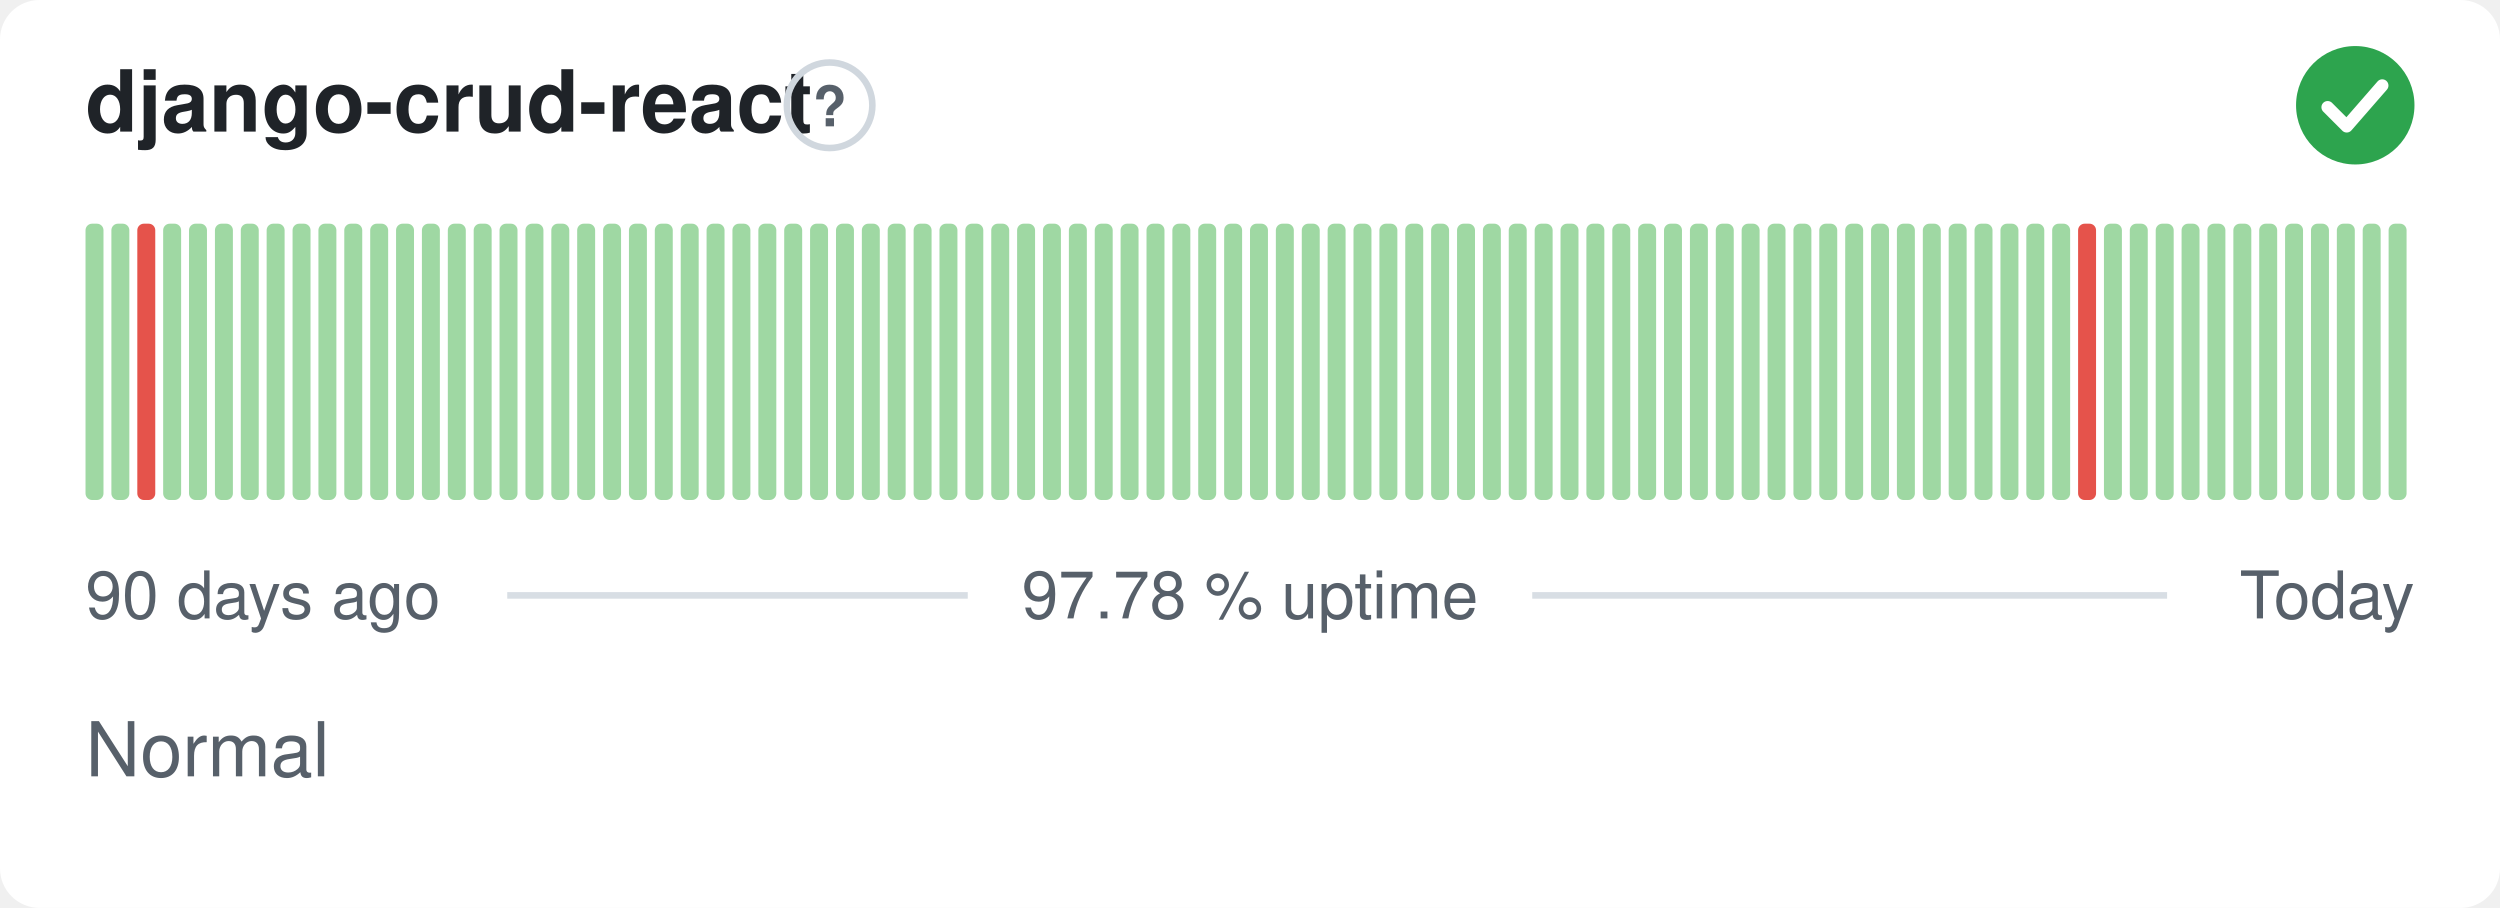
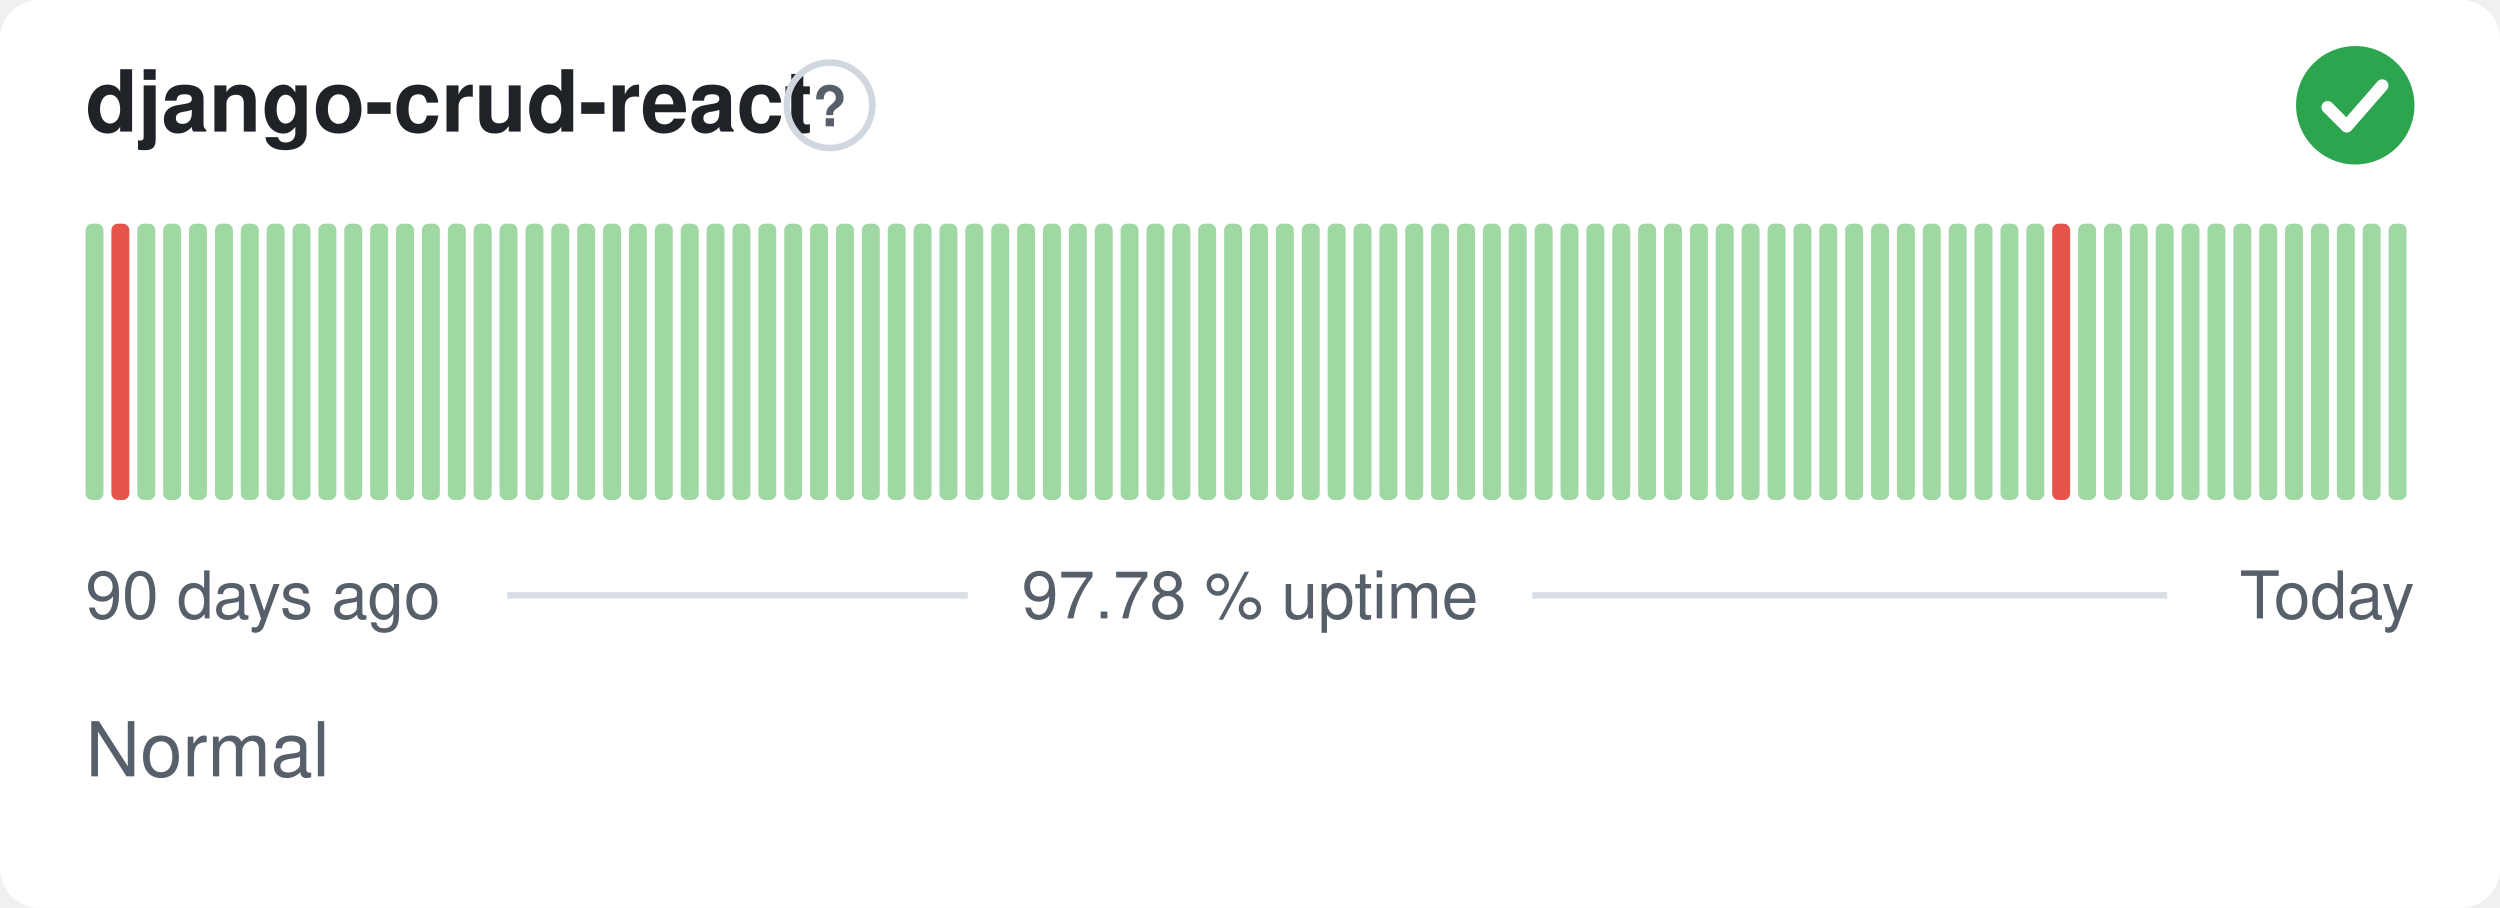
<svg xmlns="http://www.w3.org/2000/svg" width="380" height="138" viewBox="0 0 380 138" role="img" aria-label="django-crud-react: Normal, 97.78 % uptime over the last 90 days" font-family="-apple-system,BlinkMacSystemFont,'Segoe UI',Helvetica,Arial,sans-serif">
  <style>
    @media (prefers-color-scheme: dark) {
      .bg { fill: #0d1117 }
      .title { fill: #e6edf3 }
      .muted { fill: #8b949e }
      .hint { stroke: #30363d }
      .rule { stroke: #30363d }
      .nodata { fill: #21262d }
    }
  </style>
  <rect class="bg" width="380" height="138" rx="6" fill="#ffffff" />
  <text class="title" x="13" y="20" font-size="13" font-weight="600" fill="#1f2328">django-crud-react</text>
  <circle class="hint" cx="126.1" cy="16" r="6.5" fill="none" stroke="#d0d7de" stroke-width="1" />
  <text class="muted" x="126.1" y="19.2" text-anchor="middle" font-size="8.5" font-weight="700" fill="#57606a">?</text>
  <circle cx="358" cy="16" r="9" fill="#2da44e" />
  <path d="M353.80 16.30l2.90 2.90 5.40 -6.20" fill="none" stroke="#fff" stroke-width="1.89" stroke-linecap="round" stroke-linejoin="round" />
  <rect x="13.00" y="34.00" width="2.73" height="42.00" rx="1" fill="#9fd8a3" />
-   <rect x="16.93" y="34.00" width="2.73" height="42.00" rx="1" fill="#9fd8a3" />
-   <rect x="20.87" y="34.00" width="2.73" height="42.00" rx="1" fill="#e5534b" />
+   <rect x="16.93" y="34.00" width="2.73" height="42.00" rx="1" fill="#e5534b" />
+   <rect x="20.87" y="34.00" width="2.73" height="42.00" rx="1" fill="#9fd8a3" />
  <rect x="24.80" y="34.00" width="2.73" height="42.00" rx="1" fill="#9fd8a3" />
  <rect x="28.73" y="34.00" width="2.73" height="42.00" rx="1" fill="#9fd8a3" />
  <rect x="32.67" y="34.00" width="2.73" height="42.00" rx="1" fill="#9fd8a3" />
  <rect x="36.60" y="34.00" width="2.73" height="42.00" rx="1" fill="#9fd8a3" />
  <rect x="40.53" y="34.00" width="2.73" height="42.00" rx="1" fill="#9fd8a3" />
  <rect x="44.47" y="34.00" width="2.73" height="42.00" rx="1" fill="#9fd8a3" />
  <rect x="48.40" y="34.00" width="2.73" height="42.00" rx="1" fill="#9fd8a3" />
  <rect x="52.33" y="34.00" width="2.73" height="42.00" rx="1" fill="#9fd8a3" />
  <rect x="56.27" y="34.00" width="2.73" height="42.00" rx="1" fill="#9fd8a3" />
  <rect x="60.20" y="34.00" width="2.73" height="42.00" rx="1" fill="#9fd8a3" />
  <rect x="64.13" y="34.00" width="2.73" height="42.00" rx="1" fill="#9fd8a3" />
  <rect x="68.07" y="34.00" width="2.73" height="42.00" rx="1" fill="#9fd8a3" />
  <rect x="72.00" y="34.00" width="2.73" height="42.00" rx="1" fill="#9fd8a3" />
  <rect x="75.93" y="34.00" width="2.73" height="42.00" rx="1" fill="#9fd8a3" />
  <rect x="79.87" y="34.00" width="2.73" height="42.00" rx="1" fill="#9fd8a3" />
  <rect x="83.80" y="34.00" width="2.73" height="42.00" rx="1" fill="#9fd8a3" />
  <rect x="87.73" y="34.00" width="2.73" height="42.00" rx="1" fill="#9fd8a3" />
  <rect x="91.67" y="34.00" width="2.73" height="42.00" rx="1" fill="#9fd8a3" />
  <rect x="95.60" y="34.00" width="2.73" height="42.00" rx="1" fill="#9fd8a3" />
  <rect x="99.53" y="34.00" width="2.73" height="42.00" rx="1" fill="#9fd8a3" />
  <rect x="103.47" y="34.00" width="2.73" height="42.00" rx="1" fill="#9fd8a3" />
  <rect x="107.40" y="34.00" width="2.73" height="42.00" rx="1" fill="#9fd8a3" />
  <rect x="111.33" y="34.00" width="2.73" height="42.00" rx="1" fill="#9fd8a3" />
  <rect x="115.27" y="34.00" width="2.73" height="42.00" rx="1" fill="#9fd8a3" />
  <rect x="119.20" y="34.00" width="2.73" height="42.00" rx="1" fill="#9fd8a3" />
  <rect x="123.13" y="34.00" width="2.73" height="42.00" rx="1" fill="#9fd8a3" />
  <rect x="127.07" y="34.00" width="2.73" height="42.00" rx="1" fill="#9fd8a3" />
  <rect x="131.00" y="34.00" width="2.73" height="42.00" rx="1" fill="#9fd8a3" />
  <rect x="134.93" y="34.00" width="2.73" height="42.00" rx="1" fill="#9fd8a3" />
  <rect x="138.87" y="34.00" width="2.73" height="42.00" rx="1" fill="#9fd8a3" />
  <rect x="142.80" y="34.00" width="2.73" height="42.00" rx="1" fill="#9fd8a3" />
  <rect x="146.73" y="34.00" width="2.73" height="42.00" rx="1" fill="#9fd8a3" />
  <rect x="150.67" y="34.00" width="2.73" height="42.00" rx="1" fill="#9fd8a3" />
  <rect x="154.60" y="34.00" width="2.73" height="42.00" rx="1" fill="#9fd8a3" />
  <rect x="158.53" y="34.00" width="2.73" height="42.00" rx="1" fill="#9fd8a3" />
  <rect x="162.47" y="34.00" width="2.73" height="42.00" rx="1" fill="#9fd8a3" />
  <rect x="166.40" y="34.00" width="2.73" height="42.00" rx="1" fill="#9fd8a3" />
  <rect x="170.33" y="34.00" width="2.73" height="42.00" rx="1" fill="#9fd8a3" />
  <rect x="174.27" y="34.00" width="2.73" height="42.00" rx="1" fill="#9fd8a3" />
  <rect x="178.20" y="34.00" width="2.73" height="42.00" rx="1" fill="#9fd8a3" />
  <rect x="182.13" y="34.00" width="2.73" height="42.00" rx="1" fill="#9fd8a3" />
  <rect x="186.07" y="34.00" width="2.73" height="42.00" rx="1" fill="#9fd8a3" />
  <rect x="190.00" y="34.00" width="2.73" height="42.00" rx="1" fill="#9fd8a3" />
  <rect x="193.93" y="34.00" width="2.73" height="42.00" rx="1" fill="#9fd8a3" />
  <rect x="197.87" y="34.00" width="2.73" height="42.00" rx="1" fill="#9fd8a3" />
  <rect x="201.80" y="34.00" width="2.73" height="42.00" rx="1" fill="#9fd8a3" />
  <rect x="205.73" y="34.00" width="2.73" height="42.00" rx="1" fill="#9fd8a3" />
  <rect x="209.67" y="34.00" width="2.73" height="42.00" rx="1" fill="#9fd8a3" />
  <rect x="213.60" y="34.00" width="2.73" height="42.00" rx="1" fill="#9fd8a3" />
  <rect x="217.53" y="34.00" width="2.73" height="42.00" rx="1" fill="#9fd8a3" />
  <rect x="221.47" y="34.00" width="2.73" height="42.00" rx="1" fill="#9fd8a3" />
  <rect x="225.40" y="34.00" width="2.73" height="42.00" rx="1" fill="#9fd8a3" />
  <rect x="229.33" y="34.00" width="2.73" height="42.00" rx="1" fill="#9fd8a3" />
  <rect x="233.27" y="34.00" width="2.73" height="42.00" rx="1" fill="#9fd8a3" />
  <rect x="237.20" y="34.00" width="2.73" height="42.00" rx="1" fill="#9fd8a3" />
  <rect x="241.13" y="34.00" width="2.73" height="42.00" rx="1" fill="#9fd8a3" />
  <rect x="245.07" y="34.00" width="2.73" height="42.00" rx="1" fill="#9fd8a3" />
  <rect x="249.00" y="34.00" width="2.73" height="42.00" rx="1" fill="#9fd8a3" />
  <rect x="252.93" y="34.00" width="2.73" height="42.00" rx="1" fill="#9fd8a3" />
  <rect x="256.87" y="34.00" width="2.73" height="42.00" rx="1" fill="#9fd8a3" />
  <rect x="260.80" y="34.00" width="2.73" height="42.00" rx="1" fill="#9fd8a3" />
  <rect x="264.73" y="34.00" width="2.73" height="42.00" rx="1" fill="#9fd8a3" />
  <rect x="268.67" y="34.00" width="2.73" height="42.00" rx="1" fill="#9fd8a3" />
  <rect x="272.60" y="34.00" width="2.73" height="42.00" rx="1" fill="#9fd8a3" />
  <rect x="276.53" y="34.00" width="2.73" height="42.00" rx="1" fill="#9fd8a3" />
  <rect x="280.47" y="34.00" width="2.73" height="42.00" rx="1" fill="#9fd8a3" />
  <rect x="284.40" y="34.00" width="2.73" height="42.00" rx="1" fill="#9fd8a3" />
  <rect x="288.33" y="34.00" width="2.73" height="42.00" rx="1" fill="#9fd8a3" />
  <rect x="292.27" y="34.00" width="2.73" height="42.00" rx="1" fill="#9fd8a3" />
  <rect x="296.20" y="34.00" width="2.73" height="42.00" rx="1" fill="#9fd8a3" />
  <rect x="300.13" y="34.00" width="2.73" height="42.00" rx="1" fill="#9fd8a3" />
  <rect x="304.07" y="34.00" width="2.73" height="42.00" rx="1" fill="#9fd8a3" />
  <rect x="308.00" y="34.00" width="2.73" height="42.00" rx="1" fill="#9fd8a3" />
-   <rect x="311.93" y="34.00" width="2.73" height="42.00" rx="1" fill="#9fd8a3" />
-   <rect x="315.87" y="34.00" width="2.73" height="42.00" rx="1" fill="#e5534b" />
+   <rect x="311.93" y="34.00" width="2.73" height="42.00" rx="1" fill="#e5534b" />
+   <rect x="315.87" y="34.00" width="2.73" height="42.00" rx="1" fill="#9fd8a3" />
  <rect x="319.80" y="34.00" width="2.73" height="42.00" rx="1" fill="#9fd8a3" />
  <rect x="323.73" y="34.00" width="2.73" height="42.00" rx="1" fill="#9fd8a3" />
  <rect x="327.67" y="34.00" width="2.73" height="42.00" rx="1" fill="#9fd8a3" />
  <rect x="331.60" y="34.00" width="2.73" height="42.00" rx="1" fill="#9fd8a3" />
  <rect x="335.53" y="34.00" width="2.73" height="42.00" rx="1" fill="#9fd8a3" />
  <rect x="339.47" y="34.00" width="2.73" height="42.00" rx="1" fill="#9fd8a3" />
  <rect x="343.40" y="34.00" width="2.73" height="42.00" rx="1" fill="#9fd8a3" />
  <rect x="347.33" y="34.00" width="2.73" height="42.00" rx="1" fill="#9fd8a3" />
  <rect x="351.27" y="34.00" width="2.73" height="42.00" rx="1" fill="#9fd8a3" />
  <rect x="355.20" y="34.00" width="2.73" height="42.00" rx="1" fill="#9fd8a3" />
  <rect x="359.13" y="34.00" width="2.73" height="42.00" rx="1" fill="#9fd8a3" />
  <rect x="363.07" y="34.00" width="2.73" height="42.00" rx="1" fill="#9fd8a3" />
  <text class="muted" x="13" y="94" font-size="10" fill="#57606a">90 days ago</text>
  <text class="muted" x="190" y="94" text-anchor="middle" font-size="10" fill="#57606a">97.78 % uptime</text>
  <text class="muted" x="367" y="94" text-anchor="end" font-size="10" fill="#57606a">Today</text>
  <line class="rule" x1="77.1" y1="90.5" x2="147.1" y2="90.5" stroke="#d8dee4" stroke-width="1" />
  <line class="rule" x1="232.9" y1="90.5" x2="329.4" y2="90.5" stroke="#d8dee4" stroke-width="1" />
  <text class="muted" x="13" y="118" font-size="11.5" fill="#57606a">Normal</text>
</svg>
